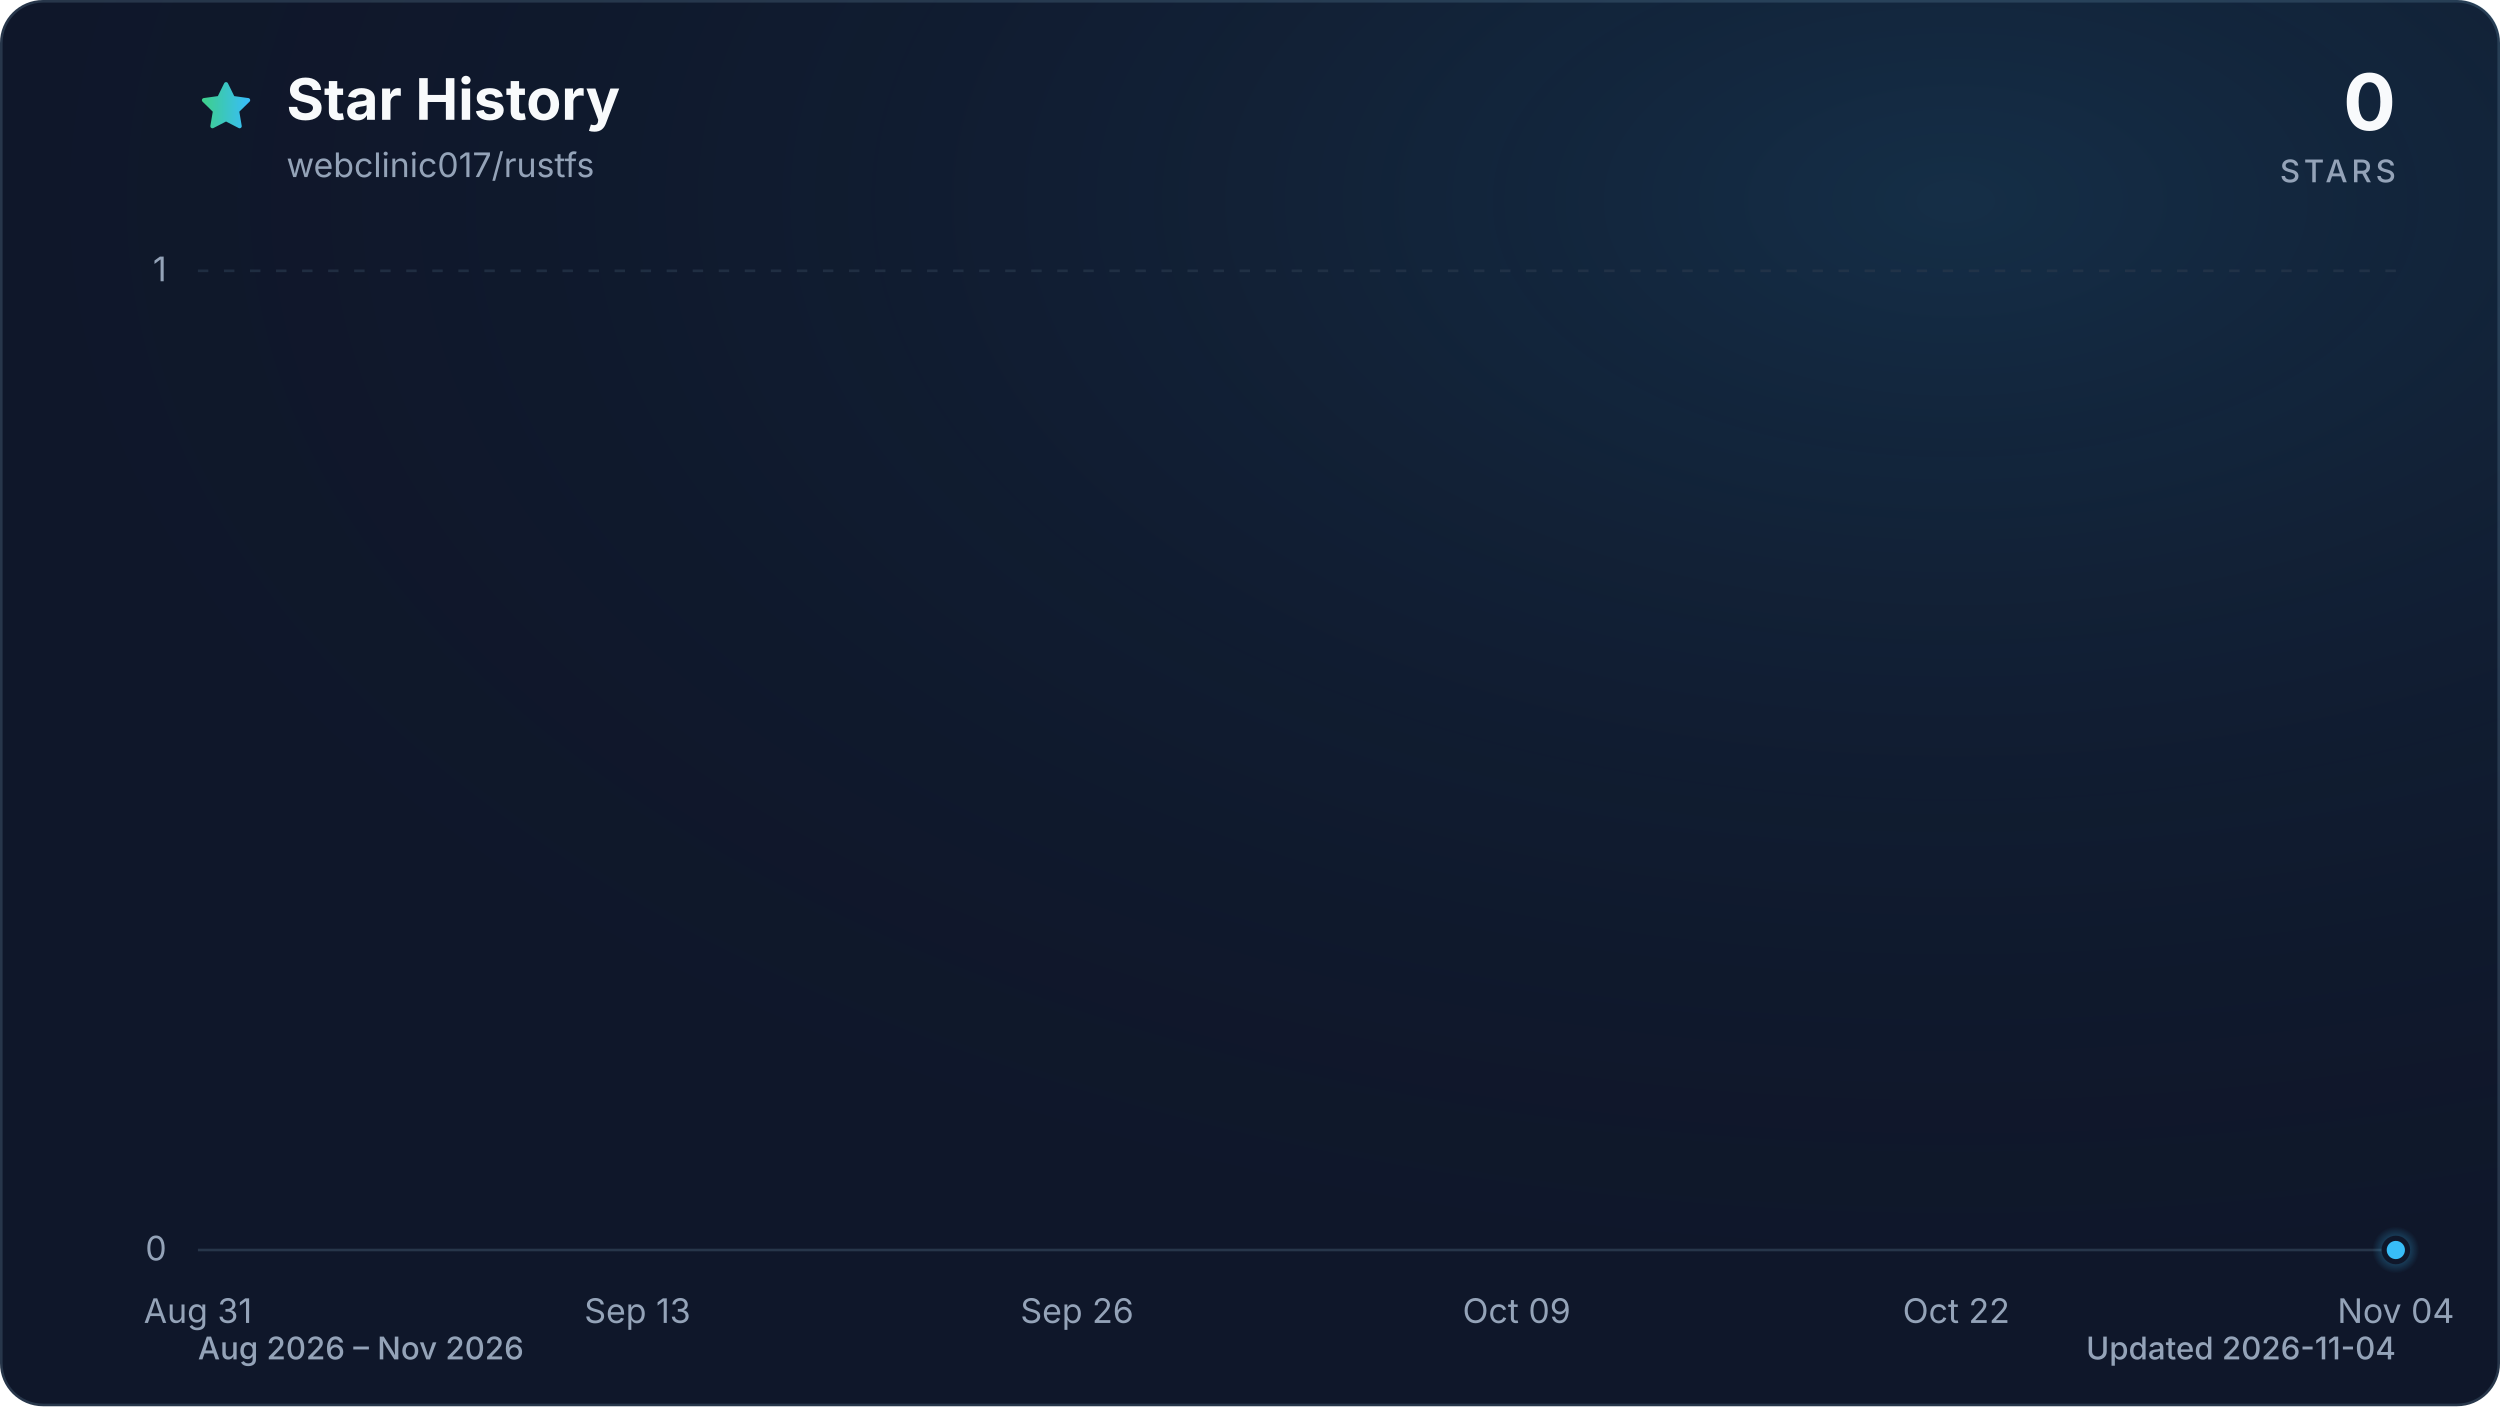
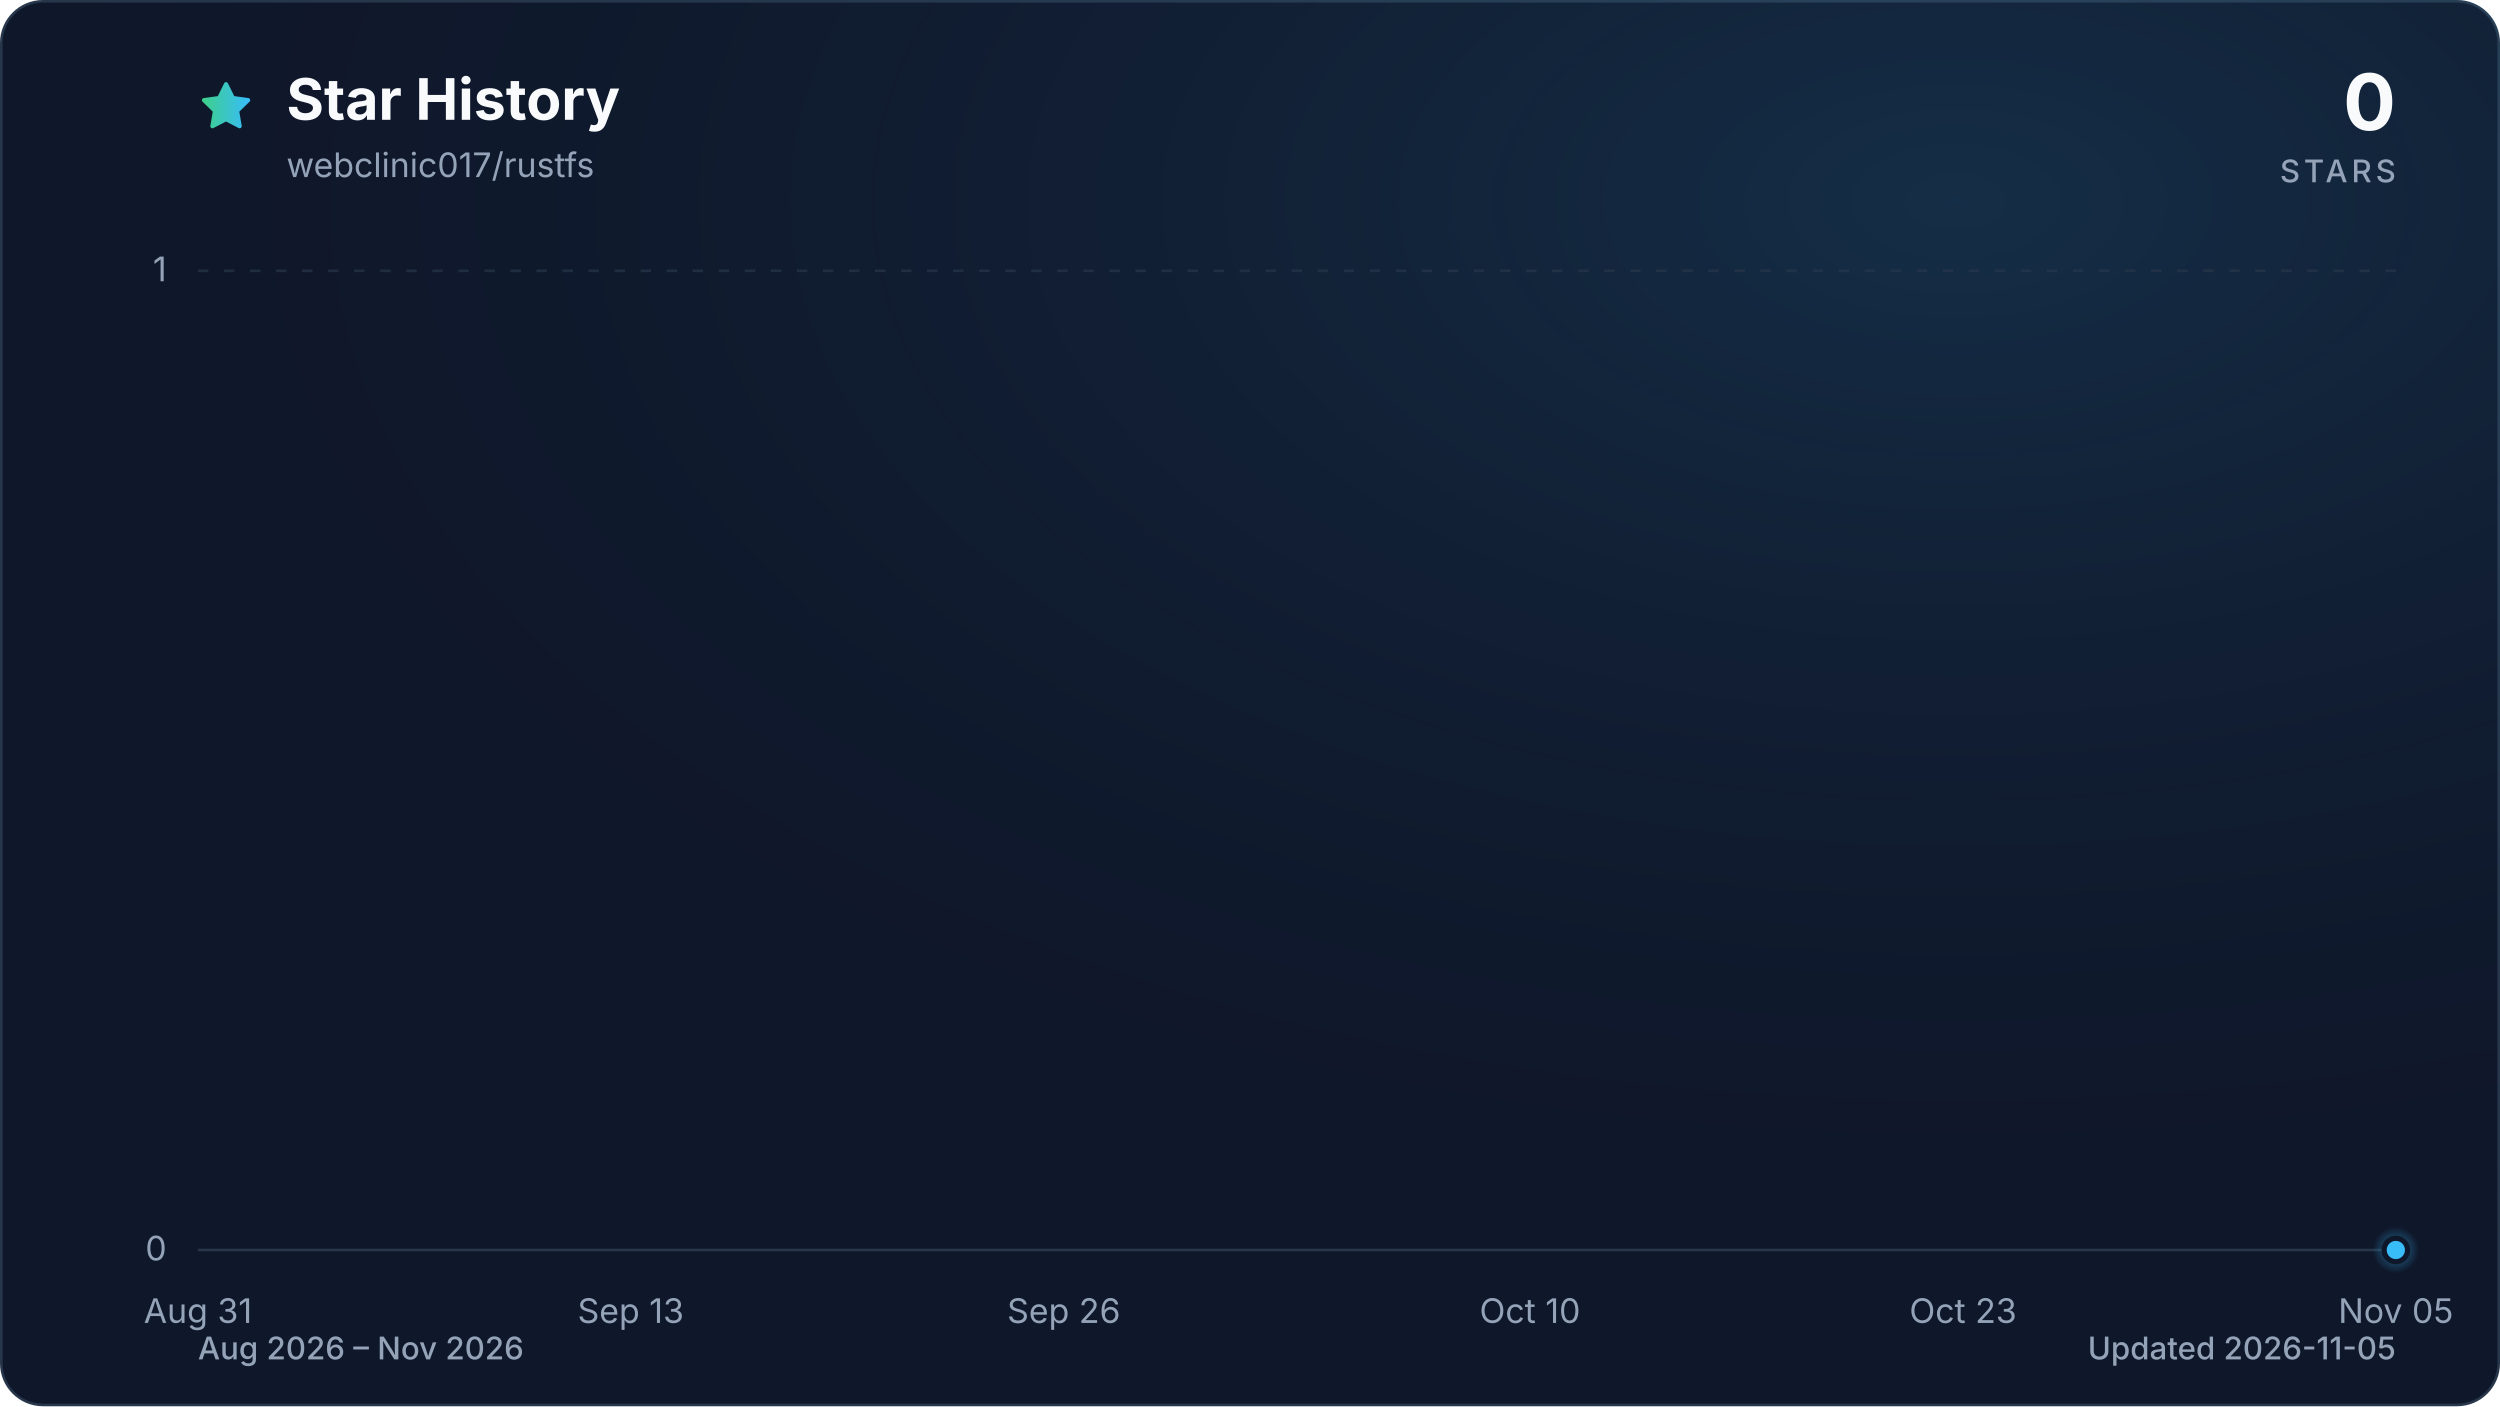
<svg xmlns="http://www.w3.org/2000/svg" viewBox="0 0 960 540" role="img" aria-labelledby="title description" data-style="gradient" data-variant="glow" data-animated="true">
  <defs>
    <linearGradient id="trend" x1="0" y1="0" x2="1" y2="0">
      <stop offset="0%" stop-color="#3ecf8e" />
      <stop offset="100%" stop-color="#38bdf8" />
    </linearGradient>
    <linearGradient id="area" x1="0" y1="0" x2="0" y2="1">
      <stop offset="0%" stop-color="#3ecf8e" stop-opacity="0.30" />
      <stop offset="55%" stop-color="#38bdf8" stop-opacity="0.10" />
      <stop offset="100%" stop-color="#38bdf8" stop-opacity="0.01" />
    </linearGradient>
    <radialGradient id="marker-halo" cx="50%" cy="50%" r="50%">
      <stop offset="0%" stop-color="#38bdf8" stop-opacity="0.55" />
      <stop offset="100%" stop-color="#38bdf8" stop-opacity="0" />
    </radialGradient>
    <radialGradient id="surface-glow" cx="78%" cy="14%" r="80%">
      <stop offset="0%" stop-color="#38bdf8" stop-opacity="0.14" />
      <stop offset="100%" stop-color="#0f172a" stop-opacity="0" />
    </radialGradient>
    <filter id="trend-glow" x="-20%" y="-20%" width="140%" height="140%">
      <feGaussianBlur stdDeviation="7" />
    </filter>
  </defs>
  <style>
.trend-enter{transform-box:fill-box;transform-origin:center;animation:trend-enter 520ms cubic-bezier(0.16,1,0.3,1)}
.marker-enter{transform-box:fill-box;transform-origin:center;animation:marker-enter 320ms cubic-bezier(0.16,1,0.3,1) 200ms both}
.marker-pulse{transform-box:fill-box;transform-origin:center;animation:marker-pulse 2.6s ease-out infinite}
@keyframes trend-enter{from{opacity:.35;transform:translateY(10px)}to{opacity:1;transform:translateY(0)}}
@keyframes marker-enter{from{opacity:0;transform:scale(.4)}to{opacity:1;transform:scale(1)}}
@keyframes marker-pulse{0%{opacity:.5;transform:scale(.7)}70%,100%{opacity:0;transform:scale(2.1)}}
@media (prefers-reduced-motion:reduce){.trend-enter,.marker-enter,.marker-pulse{animation:none!important}}
@media (prefers-reduced-motion:reduce){.marker-pulse{opacity:0}}
</style>
  <rect x="0.5" y="0.5" width="959" height="539" fill="#0f172a" stroke="#27364a" stroke-width="1" rx="16" />
  <rect width="960" height="540" fill="url(#surface-glow)" rx="16" />
  <path d="M12 2.6l2.9 5.9 6.5.9-4.7 4.6 1.1 6.5-5.8-3-5.8 3 1.1-6.5-4.7-4.6 6.5-.9L12 2.6Z" transform="translate(76 30) scale(.9)" fill="url(#trend)" stroke="url(#trend)" stroke-width="1.8" stroke-linejoin="round" aria-hidden="true" />
  <text x="110" y="46" fill="#f8fafc" font-family="ui-sans-serif, system-ui, -apple-system, BlinkMacSystemFont, 'Segoe UI', sans-serif" font-size="22" font-weight="700">Star History</text>
  <text x="110" y="68" fill="#94a3b8" font-family="ui-sans-serif, system-ui, -apple-system, BlinkMacSystemFont, 'Segoe UI', sans-serif" font-size="13">webclinic017/rustfs</text>
  <text x="920" y="50" fill="#f8fafc" font-family="ui-sans-serif, system-ui, -apple-system, BlinkMacSystemFont, 'Segoe UI', sans-serif" font-size="30" font-weight="700" text-anchor="end">0</text>
  <text x="920" y="70" fill="#94a3b8" font-family="ui-sans-serif, system-ui, -apple-system, BlinkMacSystemFont, 'Segoe UI', sans-serif" font-size="12" font-weight="500" letter-spacing="1.5" text-anchor="end">STARS</text>
  <line x1="76" y1="480.0" x2="920" y2="480.0" stroke="#27364a" stroke-width="1" stroke-dasharray="0" opacity="1" />
  <text x="64" y="484.0" fill="#94a3b8" font-family="ui-sans-serif, system-ui, -apple-system, BlinkMacSystemFont, 'Segoe UI', sans-serif" font-size="13" text-anchor="end">0</text>
  <line x1="76" y1="104.0" x2="920" y2="104.0" stroke="#27364a" stroke-width="1" stroke-dasharray="4 6" opacity="0.7" />
  <text x="64" y="108.0" fill="#94a3b8" font-family="ui-sans-serif, system-ui, -apple-system, BlinkMacSystemFont, 'Segoe UI', sans-serif" font-size="13" text-anchor="end">1</text>
  <text x="76.0" y="508" fill="#94a3b8" font-family="ui-sans-serif, system-ui, -apple-system, BlinkMacSystemFont, 'Segoe UI', sans-serif" font-size="13" text-anchor="middle">Aug 31</text>
-   <text x="244.8" y="508" fill="#94a3b8" font-family="ui-sans-serif, system-ui, -apple-system, BlinkMacSystemFont, 'Segoe UI', sans-serif" font-size="13" text-anchor="middle">Sep 13</text>
-   <text x="413.6" y="508" fill="#94a3b8" font-family="ui-sans-serif, system-ui, -apple-system, BlinkMacSystemFont, 'Segoe UI', sans-serif" font-size="13" text-anchor="middle">Sep 26</text>
-   <text x="582.4" y="508" fill="#94a3b8" font-family="ui-sans-serif, system-ui, -apple-system, BlinkMacSystemFont, 'Segoe UI', sans-serif" font-size="13" text-anchor="middle">Oct 09</text>
-   <text x="751.2" y="508" fill="#94a3b8" font-family="ui-sans-serif, system-ui, -apple-system, BlinkMacSystemFont, 'Segoe UI', sans-serif" font-size="13" text-anchor="middle">Oct 22</text>
-   <text x="920.0" y="508" fill="#94a3b8" font-family="ui-sans-serif, system-ui, -apple-system, BlinkMacSystemFont, 'Segoe UI', sans-serif" font-size="13" text-anchor="middle">Nov 04</text>
+   <text x="242.2" y="508" fill="#94a3b8" font-family="ui-sans-serif, system-ui, -apple-system, BlinkMacSystemFont, 'Segoe UI', sans-serif" font-size="13" text-anchor="middle">Sep 13</text>
+   <text x="408.5" y="508" fill="#94a3b8" font-family="ui-sans-serif, system-ui, -apple-system, BlinkMacSystemFont, 'Segoe UI', sans-serif" font-size="13" text-anchor="middle">Sep 26</text>
+   <text x="587.5" y="508" fill="#94a3b8" font-family="ui-sans-serif, system-ui, -apple-system, BlinkMacSystemFont, 'Segoe UI', sans-serif" font-size="13" text-anchor="middle">Oct 10</text>
+   <text x="753.8" y="508" fill="#94a3b8" font-family="ui-sans-serif, system-ui, -apple-system, BlinkMacSystemFont, 'Segoe UI', sans-serif" font-size="13" text-anchor="middle">Oct 23</text>
+   <text x="920.0" y="508" fill="#94a3b8" font-family="ui-sans-serif, system-ui, -apple-system, BlinkMacSystemFont, 'Segoe UI', sans-serif" font-size="13" text-anchor="middle">Nov 05</text>
  <g class="trend-enter">
-     <path d="M 76.0 480.0 C 80.3 480.0, 84.7 480.0, 89.0 480.0 C 93.3 480.0, 97.6 480.0, 102.0 480.0 C 106.3 480.0, 110.6 480.0, 115.0 480.0 C 119.3 480.0, 123.6 480.0, 127.9 480.0 C 132.3 480.0, 136.6 480.0, 140.9 480.0 C 145.3 480.0, 149.6 480.0, 153.9 480.0 C 158.2 480.0, 162.6 480.0, 166.9 480.0 C 171.2 480.0, 175.5 480.0, 179.9 480.0 C 184.2 480.0, 188.5 480.0, 192.9 480.0 C 197.2 480.0, 201.5 480.0, 205.8 480.0 C 210.2 480.0, 214.5 480.0, 218.8 480.0 C 223.2 480.0, 227.5 480.0, 231.8 480.0 C 236.1 480.0, 240.5 480.0, 244.8 480.0 C 249.1 480.0, 253.5 480.0, 257.8 480.0 C 262.1 480.0, 266.4 480.0, 270.8 480.0 C 275.1 480.0, 279.4 480.0, 283.8 480.0 C 288.1 480.0, 292.4 480.0, 296.7 480.0 C 301.1 480.0, 305.4 480.0, 309.7 480.0 C 314.1 480.0, 318.4 480.0, 322.7 480.0 C 327.0 480.0, 331.4 480.0, 335.7 480.0 C 340.0 480.0, 344.3 480.0, 348.7 480.0 C 353.0 480.0, 357.3 480.0, 361.7 480.0 C 366.0 480.0, 370.3 480.0, 374.6 480.0 C 379.0 480.0, 383.3 480.0, 387.6 480.0 C 392.0 480.0, 396.3 480.0, 400.6 480.0 C 404.9 480.0, 409.3 480.0, 413.6 480.0 C 417.9 480.0, 422.3 480.0, 426.6 480.0 C 430.9 480.0, 435.2 480.0, 439.6 480.0 C 443.9 480.0, 448.2 480.0, 452.6 480.0 C 456.9 480.0, 461.2 480.0, 465.5 480.0 C 469.9 480.0, 474.2 480.0, 478.5 480.0 C 482.9 480.0, 487.2 480.0, 491.5 480.0 C 495.8 480.0, 500.2 480.0, 504.5 480.0 C 508.8 480.0, 513.1 480.0, 517.5 480.0 C 521.8 480.0, 526.1 480.0, 530.5 480.0 C 534.8 480.0, 539.1 480.0, 543.4 480.0 C 547.8 480.0, 552.1 480.0, 556.4 480.0 C 560.8 480.0, 565.1 480.0, 569.4 480.0 C 573.7 480.0, 578.1 480.0, 582.4 480.0 C 586.7 480.0, 591.1 480.0, 595.4 480.0 C 599.7 480.0, 604.0 480.0, 608.4 480.0 C 612.7 480.0, 617.0 480.0, 621.4 480.0 C 625.7 480.0, 630.0 480.0, 634.3 480.0 C 638.7 480.0, 643.0 480.0, 647.3 480.0 C 651.7 480.0, 656.0 480.0, 660.3 480.0 C 664.6 480.0, 669.0 480.0, 673.3 480.0 C 677.6 480.0, 681.9 480.0, 686.3 480.0 C 690.6 480.0, 694.9 480.0, 699.3 480.0 C 703.6 480.0, 707.9 480.0, 712.2 480.0 C 716.6 480.0, 720.9 480.0, 725.2 480.0 C 729.6 480.0, 733.9 480.0, 738.2 480.0 C 742.5 480.0, 746.9 480.0, 751.2 480.0 C 755.5 480.0, 759.9 480.0, 764.2 480.0 C 768.5 480.0, 772.8 480.0, 777.2 480.0 C 781.5 480.0, 785.8 480.0, 790.2 480.0 C 794.5 480.0, 798.8 480.0, 803.1 480.0 C 807.5 480.0, 811.8 480.0, 816.1 480.0 C 820.5 480.0, 824.8 480.0, 829.1 480.0 C 833.4 480.0, 837.8 480.0, 842.1 480.0 C 846.4 480.0, 850.7 480.0, 855.1 480.0 C 859.4 480.0, 863.7 480.0, 868.1 480.0 C 872.4 480.0, 876.7 480.0, 881.0 480.0 C 885.4 480.0, 889.7 480.0, 894.0 480.0 C 898.4 480.0, 902.7 480.0, 907.0 480.0 C 911.3 480.0, 915.7 480.0, 920.0 480.0 L 920.0 480.0 L 76.0 480.0 Z" fill="url(#area)" />
-     <path d="M 76.0 480.0 C 80.3 480.0, 84.7 480.0, 89.0 480.0 C 93.3 480.0, 97.6 480.0, 102.0 480.0 C 106.3 480.0, 110.6 480.0, 115.0 480.0 C 119.3 480.0, 123.6 480.0, 127.9 480.0 C 132.3 480.0, 136.6 480.0, 140.9 480.0 C 145.3 480.0, 149.6 480.0, 153.9 480.0 C 158.2 480.0, 162.6 480.0, 166.9 480.0 C 171.2 480.0, 175.5 480.0, 179.9 480.0 C 184.2 480.0, 188.5 480.0, 192.9 480.0 C 197.2 480.0, 201.5 480.0, 205.8 480.0 C 210.2 480.0, 214.5 480.0, 218.8 480.0 C 223.2 480.0, 227.5 480.0, 231.8 480.0 C 236.1 480.0, 240.5 480.0, 244.8 480.0 C 249.1 480.0, 253.5 480.0, 257.8 480.0 C 262.1 480.0, 266.4 480.0, 270.8 480.0 C 275.1 480.0, 279.4 480.0, 283.8 480.0 C 288.1 480.0, 292.4 480.0, 296.7 480.0 C 301.1 480.0, 305.4 480.0, 309.7 480.0 C 314.1 480.0, 318.4 480.0, 322.7 480.0 C 327.0 480.0, 331.4 480.0, 335.7 480.0 C 340.0 480.0, 344.3 480.0, 348.7 480.0 C 353.0 480.0, 357.3 480.0, 361.7 480.0 C 366.0 480.0, 370.3 480.0, 374.6 480.0 C 379.0 480.0, 383.3 480.0, 387.6 480.0 C 392.0 480.0, 396.3 480.0, 400.6 480.0 C 404.9 480.0, 409.3 480.0, 413.6 480.0 C 417.9 480.0, 422.3 480.0, 426.6 480.0 C 430.9 480.0, 435.2 480.0, 439.6 480.0 C 443.9 480.0, 448.2 480.0, 452.6 480.0 C 456.9 480.0, 461.2 480.0, 465.5 480.0 C 469.9 480.0, 474.2 480.0, 478.5 480.0 C 482.9 480.0, 487.2 480.0, 491.5 480.0 C 495.8 480.0, 500.2 480.0, 504.5 480.0 C 508.8 480.0, 513.1 480.0, 517.5 480.0 C 521.8 480.0, 526.1 480.0, 530.5 480.0 C 534.8 480.0, 539.1 480.0, 543.4 480.0 C 547.8 480.0, 552.1 480.0, 556.4 480.0 C 560.8 480.0, 565.1 480.0, 569.4 480.0 C 573.7 480.0, 578.1 480.0, 582.4 480.0 C 586.7 480.0, 591.1 480.0, 595.4 480.0 C 599.7 480.0, 604.0 480.0, 608.4 480.0 C 612.7 480.0, 617.0 480.0, 621.4 480.0 C 625.7 480.0, 630.0 480.0, 634.3 480.0 C 638.7 480.0, 643.0 480.0, 647.3 480.0 C 651.7 480.0, 656.0 480.0, 660.3 480.0 C 664.6 480.0, 669.0 480.0, 673.3 480.0 C 677.6 480.0, 681.9 480.0, 686.3 480.0 C 690.6 480.0, 694.9 480.0, 699.3 480.0 C 703.6 480.0, 707.9 480.0, 712.2 480.0 C 716.6 480.0, 720.9 480.0, 725.2 480.0 C 729.6 480.0, 733.9 480.0, 738.2 480.0 C 742.5 480.0, 746.9 480.0, 751.2 480.0 C 755.5 480.0, 759.9 480.0, 764.2 480.0 C 768.5 480.0, 772.8 480.0, 777.2 480.0 C 781.5 480.0, 785.8 480.0, 790.2 480.0 C 794.5 480.0, 798.8 480.0, 803.1 480.0 C 807.5 480.0, 811.8 480.0, 816.1 480.0 C 820.5 480.0, 824.8 480.0, 829.1 480.0 C 833.4 480.0, 837.8 480.0, 842.1 480.0 C 846.4 480.0, 850.7 480.0, 855.1 480.0 C 859.4 480.0, 863.7 480.0, 868.1 480.0 C 872.4 480.0, 876.7 480.0, 881.0 480.0 C 885.4 480.0, 889.7 480.0, 894.0 480.0 C 898.4 480.0, 902.7 480.0, 907.0 480.0 C 911.3 480.0, 915.7 480.0, 920.0 480.0" fill="none" stroke="url(#trend)" stroke-width="12" stroke-linecap="round" stroke-linejoin="round" opacity="0.16" filter="url(#trend-glow)" />
-     <path d="M 76.0 480.0 C 80.3 480.0, 84.7 480.0, 89.0 480.0 C 93.3 480.0, 97.6 480.0, 102.0 480.0 C 106.3 480.0, 110.6 480.0, 115.0 480.0 C 119.3 480.0, 123.6 480.0, 127.9 480.0 C 132.3 480.0, 136.6 480.0, 140.9 480.0 C 145.3 480.0, 149.6 480.0, 153.9 480.0 C 158.2 480.0, 162.6 480.0, 166.9 480.0 C 171.2 480.0, 175.5 480.0, 179.9 480.0 C 184.2 480.0, 188.5 480.0, 192.9 480.0 C 197.2 480.0, 201.5 480.0, 205.8 480.0 C 210.2 480.0, 214.5 480.0, 218.8 480.0 C 223.2 480.0, 227.5 480.0, 231.8 480.0 C 236.1 480.0, 240.5 480.0, 244.8 480.0 C 249.1 480.0, 253.5 480.0, 257.8 480.0 C 262.1 480.0, 266.4 480.0, 270.8 480.0 C 275.1 480.0, 279.4 480.0, 283.8 480.0 C 288.1 480.0, 292.4 480.0, 296.7 480.0 C 301.1 480.0, 305.4 480.0, 309.7 480.0 C 314.1 480.0, 318.4 480.0, 322.7 480.0 C 327.0 480.0, 331.4 480.0, 335.7 480.0 C 340.0 480.0, 344.3 480.0, 348.7 480.0 C 353.0 480.0, 357.3 480.0, 361.7 480.0 C 366.0 480.0, 370.3 480.0, 374.6 480.0 C 379.0 480.0, 383.3 480.0, 387.6 480.0 C 392.0 480.0, 396.3 480.0, 400.6 480.0 C 404.9 480.0, 409.3 480.0, 413.6 480.0 C 417.9 480.0, 422.3 480.0, 426.6 480.0 C 430.9 480.0, 435.2 480.0, 439.6 480.0 C 443.9 480.0, 448.2 480.0, 452.6 480.0 C 456.9 480.0, 461.2 480.0, 465.5 480.0 C 469.9 480.0, 474.2 480.0, 478.5 480.0 C 482.9 480.0, 487.2 480.0, 491.5 480.0 C 495.8 480.0, 500.2 480.0, 504.5 480.0 C 508.8 480.0, 513.1 480.0, 517.5 480.0 C 521.8 480.0, 526.1 480.0, 530.5 480.0 C 534.8 480.0, 539.1 480.0, 543.4 480.0 C 547.8 480.0, 552.1 480.0, 556.4 480.0 C 560.8 480.0, 565.1 480.0, 569.4 480.0 C 573.7 480.0, 578.1 480.0, 582.4 480.0 C 586.7 480.0, 591.1 480.0, 595.4 480.0 C 599.7 480.0, 604.0 480.0, 608.4 480.0 C 612.7 480.0, 617.0 480.0, 621.4 480.0 C 625.7 480.0, 630.0 480.0, 634.3 480.0 C 638.7 480.0, 643.0 480.0, 647.3 480.0 C 651.7 480.0, 656.0 480.0, 660.3 480.0 C 664.6 480.0, 669.0 480.0, 673.3 480.0 C 677.6 480.0, 681.9 480.0, 686.3 480.0 C 690.6 480.0, 694.9 480.0, 699.3 480.0 C 703.6 480.0, 707.9 480.0, 712.2 480.0 C 716.6 480.0, 720.9 480.0, 725.2 480.0 C 729.6 480.0, 733.9 480.0, 738.2 480.0 C 742.5 480.0, 746.9 480.0, 751.2 480.0 C 755.5 480.0, 759.9 480.0, 764.2 480.0 C 768.5 480.0, 772.8 480.0, 777.2 480.0 C 781.5 480.0, 785.8 480.0, 790.2 480.0 C 794.5 480.0, 798.8 480.0, 803.1 480.0 C 807.5 480.0, 811.8 480.0, 816.1 480.0 C 820.5 480.0, 824.8 480.0, 829.1 480.0 C 833.4 480.0, 837.8 480.0, 842.1 480.0 C 846.4 480.0, 850.7 480.0, 855.1 480.0 C 859.4 480.0, 863.7 480.0, 868.1 480.0 C 872.4 480.0, 876.7 480.0, 881.0 480.0 C 885.4 480.0, 889.7 480.0, 894.0 480.0 C 898.4 480.0, 902.7 480.0, 907.0 480.0 C 911.3 480.0, 915.7 480.0, 920.0 480.0" fill="none" stroke="url(#trend)" stroke-width="3" stroke-linecap="round" stroke-linejoin="round" />
+     <path d="M 76.0 480.0 C 80.3 480.0, 84.5 480.0, 88.8 480.0 C 93.1 480.0, 97.3 480.0, 101.6 480.0 C 105.8 480.0, 110.1 480.0, 114.4 480.0 C 118.6 480.0, 122.9 480.0, 127.2 480.0 C 131.4 480.0, 135.7 480.0, 139.9 480.0 C 144.2 480.0, 148.5 480.0, 152.7 480.0 C 157.0 480.0, 161.3 480.0, 165.5 480.0 C 169.8 480.0, 174.0 480.0, 178.3 480.0 C 182.6 480.0, 186.8 480.0, 191.1 480.0 C 195.4 480.0, 199.6 480.0, 203.9 480.0 C 208.1 480.0, 212.4 480.0, 216.7 480.0 C 220.9 480.0, 225.2 480.0, 229.5 480.0 C 233.7 480.0, 238.0 480.0, 242.2 480.0 C 246.5 480.0, 250.8 480.0, 255.0 480.0 C 259.3 480.0, 263.6 480.0, 267.8 480.0 C 272.1 480.0, 276.3 480.0, 280.6 480.0 C 284.9 480.0, 289.1 480.0, 293.4 480.0 C 297.7 480.0, 301.9 480.0, 306.2 480.0 C 310.4 480.0, 314.7 480.0, 319.0 480.0 C 323.2 480.0, 327.5 480.0, 331.8 480.0 C 336.0 480.0, 340.3 480.0, 344.5 480.0 C 348.8 480.0, 353.1 480.0, 357.3 480.0 C 361.6 480.0, 365.9 480.0, 370.1 480.0 C 374.4 480.0, 378.6 480.0, 382.9 480.0 C 387.2 480.0, 391.4 480.0, 395.7 480.0 C 400.0 480.0, 404.2 480.0, 408.5 480.0 C 412.7 480.0, 417.0 480.0, 421.3 480.0 C 425.5 480.0, 429.8 480.0, 434.1 480.0 C 438.3 480.0, 442.6 480.0, 446.8 480.0 C 451.1 480.0, 455.4 480.0, 459.6 480.0 C 463.9 480.0, 468.2 480.0, 472.4 480.0 C 476.7 480.0, 480.9 480.0, 485.2 480.0 C 489.5 480.0, 493.7 480.0, 498.0 480.0 C 502.3 480.0, 506.5 480.0, 510.8 480.0 C 515.1 480.0, 519.3 480.0, 523.6 480.0 C 527.8 480.0, 532.1 480.0, 536.4 480.0 C 540.6 480.0, 544.9 480.0, 549.2 480.0 C 553.4 480.0, 557.7 480.0, 561.9 480.0 C 566.2 480.0, 570.5 480.0, 574.7 480.0 C 579.0 480.0, 583.3 480.0, 587.5 480.0 C 591.8 480.0, 596.0 480.0, 600.3 480.0 C 604.6 480.0, 608.8 480.0, 613.1 480.0 C 617.4 480.0, 621.6 480.0, 625.9 480.0 C 630.1 480.0, 634.4 480.0, 638.7 480.0 C 642.9 480.0, 647.2 480.0, 651.5 480.0 C 655.7 480.0, 660.0 480.0, 664.2 480.0 C 668.5 480.0, 672.8 480.0, 677.0 480.0 C 681.3 480.0, 685.6 480.0, 689.8 480.0 C 694.1 480.0, 698.3 480.0, 702.6 480.0 C 706.9 480.0, 711.1 480.0, 715.4 480.0 C 719.7 480.0, 723.9 480.0, 728.2 480.0 C 732.4 480.0, 736.7 480.0, 741.0 480.0 C 745.2 480.0, 749.5 480.0, 753.8 480.0 C 758.0 480.0, 762.3 480.0, 766.5 480.0 C 770.8 480.0, 775.1 480.0, 779.3 480.0 C 783.6 480.0, 787.9 480.0, 792.1 480.0 C 796.4 480.0, 800.6 480.0, 804.9 480.0 C 809.2 480.0, 813.4 480.0, 817.7 480.0 C 822.0 480.0, 826.2 480.0, 830.5 480.0 C 834.7 480.0, 839.0 480.0, 843.3 480.0 C 847.5 480.0, 851.8 480.0, 856.1 480.0 C 860.3 480.0, 864.6 480.0, 868.8 480.0 C 873.1 480.0, 877.4 480.0, 881.6 480.0 C 885.9 480.0, 890.2 480.0, 894.4 480.0 C 898.7 480.0, 902.9 480.0, 907.2 480.0 C 911.5 480.0, 915.7 480.0, 920.0 480.0 L 920.0 480.0 L 76.0 480.0 Z" fill="url(#area)" />
+     <path d="M 76.0 480.0 C 80.3 480.0, 84.5 480.0, 88.8 480.0 C 93.1 480.0, 97.3 480.0, 101.6 480.0 C 105.8 480.0, 110.1 480.0, 114.4 480.0 C 118.6 480.0, 122.9 480.0, 127.2 480.0 C 131.4 480.0, 135.7 480.0, 139.9 480.0 C 144.2 480.0, 148.5 480.0, 152.7 480.0 C 157.0 480.0, 161.3 480.0, 165.5 480.0 C 169.8 480.0, 174.0 480.0, 178.3 480.0 C 182.6 480.0, 186.8 480.0, 191.1 480.0 C 195.4 480.0, 199.6 480.0, 203.9 480.0 C 208.1 480.0, 212.4 480.0, 216.7 480.0 C 220.9 480.0, 225.2 480.0, 229.5 480.0 C 233.7 480.0, 238.0 480.0, 242.2 480.0 C 246.5 480.0, 250.8 480.0, 255.0 480.0 C 259.3 480.0, 263.6 480.0, 267.8 480.0 C 272.1 480.0, 276.3 480.0, 280.6 480.0 C 284.9 480.0, 289.1 480.0, 293.4 480.0 C 297.7 480.0, 301.9 480.0, 306.2 480.0 C 310.4 480.0, 314.7 480.0, 319.0 480.0 C 323.2 480.0, 327.5 480.0, 331.8 480.0 C 336.0 480.0, 340.3 480.0, 344.5 480.0 C 348.8 480.0, 353.1 480.0, 357.3 480.0 C 361.6 480.0, 365.9 480.0, 370.1 480.0 C 374.4 480.0, 378.6 480.0, 382.9 480.0 C 387.2 480.0, 391.4 480.0, 395.7 480.0 C 400.0 480.0, 404.2 480.0, 408.5 480.0 C 412.7 480.0, 417.0 480.0, 421.3 480.0 C 425.5 480.0, 429.8 480.0, 434.1 480.0 C 438.3 480.0, 442.6 480.0, 446.8 480.0 C 451.1 480.0, 455.4 480.0, 459.6 480.0 C 463.9 480.0, 468.2 480.0, 472.4 480.0 C 476.7 480.0, 480.9 480.0, 485.2 480.0 C 489.5 480.0, 493.7 480.0, 498.0 480.0 C 502.3 480.0, 506.5 480.0, 510.8 480.0 C 515.1 480.0, 519.3 480.0, 523.6 480.0 C 527.8 480.0, 532.1 480.0, 536.4 480.0 C 540.6 480.0, 544.9 480.0, 549.2 480.0 C 553.4 480.0, 557.7 480.0, 561.9 480.0 C 566.2 480.0, 570.5 480.0, 574.7 480.0 C 579.0 480.0, 583.3 480.0, 587.5 480.0 C 591.8 480.0, 596.0 480.0, 600.3 480.0 C 604.6 480.0, 608.8 480.0, 613.1 480.0 C 617.4 480.0, 621.6 480.0, 625.9 480.0 C 630.1 480.0, 634.4 480.0, 638.7 480.0 C 642.9 480.0, 647.2 480.0, 651.5 480.0 C 655.7 480.0, 660.0 480.0, 664.2 480.0 C 668.5 480.0, 672.8 480.0, 677.0 480.0 C 681.3 480.0, 685.6 480.0, 689.8 480.0 C 694.1 480.0, 698.3 480.0, 702.6 480.0 C 706.9 480.0, 711.1 480.0, 715.4 480.0 C 719.7 480.0, 723.9 480.0, 728.2 480.0 C 732.4 480.0, 736.7 480.0, 741.0 480.0 C 745.2 480.0, 749.5 480.0, 753.8 480.0 C 758.0 480.0, 762.3 480.0, 766.5 480.0 C 770.8 480.0, 775.1 480.0, 779.3 480.0 C 783.6 480.0, 787.9 480.0, 792.1 480.0 C 796.4 480.0, 800.6 480.0, 804.9 480.0 C 809.2 480.0, 813.4 480.0, 817.7 480.0 C 822.0 480.0, 826.2 480.0, 830.5 480.0 C 834.7 480.0, 839.0 480.0, 843.3 480.0 C 847.5 480.0, 851.8 480.0, 856.1 480.0 C 860.3 480.0, 864.6 480.0, 868.8 480.0 C 873.1 480.0, 877.4 480.0, 881.6 480.0 C 885.9 480.0, 890.2 480.0, 894.4 480.0 C 898.7 480.0, 902.9 480.0, 907.2 480.0 C 911.5 480.0, 915.7 480.0, 920.0 480.0" fill="none" stroke="url(#trend)" stroke-width="12" stroke-linecap="round" stroke-linejoin="round" opacity="0.16" filter="url(#trend-glow)" />
+     <path d="M 76.0 480.0 C 80.3 480.0, 84.5 480.0, 88.8 480.0 C 93.1 480.0, 97.3 480.0, 101.6 480.0 C 105.8 480.0, 110.1 480.0, 114.4 480.0 C 118.6 480.0, 122.9 480.0, 127.2 480.0 C 131.4 480.0, 135.7 480.0, 139.9 480.0 C 144.2 480.0, 148.5 480.0, 152.7 480.0 C 157.0 480.0, 161.3 480.0, 165.5 480.0 C 169.8 480.0, 174.0 480.0, 178.3 480.0 C 182.6 480.0, 186.8 480.0, 191.1 480.0 C 195.4 480.0, 199.6 480.0, 203.9 480.0 C 208.1 480.0, 212.4 480.0, 216.7 480.0 C 220.9 480.0, 225.2 480.0, 229.5 480.0 C 233.7 480.0, 238.0 480.0, 242.2 480.0 C 246.5 480.0, 250.8 480.0, 255.0 480.0 C 259.3 480.0, 263.6 480.0, 267.8 480.0 C 272.1 480.0, 276.3 480.0, 280.6 480.0 C 284.9 480.0, 289.1 480.0, 293.4 480.0 C 297.7 480.0, 301.9 480.0, 306.2 480.0 C 310.4 480.0, 314.7 480.0, 319.0 480.0 C 323.2 480.0, 327.5 480.0, 331.8 480.0 C 336.0 480.0, 340.3 480.0, 344.5 480.0 C 348.8 480.0, 353.1 480.0, 357.3 480.0 C 361.6 480.0, 365.9 480.0, 370.1 480.0 C 374.4 480.0, 378.6 480.0, 382.9 480.0 C 387.2 480.0, 391.4 480.0, 395.7 480.0 C 400.0 480.0, 404.2 480.0, 408.5 480.0 C 412.7 480.0, 417.0 480.0, 421.3 480.0 C 425.5 480.0, 429.8 480.0, 434.1 480.0 C 438.3 480.0, 442.6 480.0, 446.8 480.0 C 451.1 480.0, 455.4 480.0, 459.6 480.0 C 463.9 480.0, 468.2 480.0, 472.4 480.0 C 476.7 480.0, 480.9 480.0, 485.2 480.0 C 489.5 480.0, 493.7 480.0, 498.0 480.0 C 502.3 480.0, 506.5 480.0, 510.8 480.0 C 515.1 480.0, 519.3 480.0, 523.6 480.0 C 527.8 480.0, 532.1 480.0, 536.4 480.0 C 540.6 480.0, 544.9 480.0, 549.2 480.0 C 553.4 480.0, 557.7 480.0, 561.9 480.0 C 566.2 480.0, 570.5 480.0, 574.7 480.0 C 579.0 480.0, 583.3 480.0, 587.5 480.0 C 591.8 480.0, 596.0 480.0, 600.3 480.0 C 604.6 480.0, 608.8 480.0, 613.1 480.0 C 617.4 480.0, 621.6 480.0, 625.9 480.0 C 630.1 480.0, 634.4 480.0, 638.7 480.0 C 642.9 480.0, 647.2 480.0, 651.5 480.0 C 655.7 480.0, 660.0 480.0, 664.2 480.0 C 668.5 480.0, 672.8 480.0, 677.0 480.0 C 681.3 480.0, 685.6 480.0, 689.8 480.0 C 694.1 480.0, 698.3 480.0, 702.6 480.0 C 706.9 480.0, 711.1 480.0, 715.4 480.0 C 719.7 480.0, 723.9 480.0, 728.2 480.0 C 732.4 480.0, 736.7 480.0, 741.0 480.0 C 745.2 480.0, 749.5 480.0, 753.8 480.0 C 758.0 480.0, 762.3 480.0, 766.5 480.0 C 770.8 480.0, 775.1 480.0, 779.3 480.0 C 783.6 480.0, 787.9 480.0, 792.1 480.0 C 796.4 480.0, 800.6 480.0, 804.9 480.0 C 809.2 480.0, 813.4 480.0, 817.7 480.0 C 822.0 480.0, 826.2 480.0, 830.5 480.0 C 834.7 480.0, 839.0 480.0, 843.3 480.0 C 847.5 480.0, 851.8 480.0, 856.1 480.0 C 860.3 480.0, 864.6 480.0, 868.8 480.0 C 873.1 480.0, 877.4 480.0, 881.6 480.0 C 885.9 480.0, 890.2 480.0, 894.4 480.0 C 898.7 480.0, 902.9 480.0, 907.2 480.0 C 911.5 480.0, 915.7 480.0, 920.0 480.0" fill="none" stroke="url(#trend)" stroke-width="3" stroke-linecap="round" stroke-linejoin="round" />
  </g>
  <g class="marker-enter">
    <circle class="marker-pulse" cx="920.0" cy="480.0" r="9" fill="url(#marker-halo)" />
    <circle cx="920.0" cy="480.0" r="4.5" fill="#38bdf8" stroke="#0f172a" stroke-width="2" />
  </g>
  <text x="76" y="522" fill="#94a3b8" font-family="ui-sans-serif, system-ui, -apple-system, BlinkMacSystemFont, 'Segoe UI', sans-serif" font-size="12" font-weight="500">Aug 2026 – Nov 2026</text>
-   <text x="920" y="522" fill="#94a3b8" font-family="ui-sans-serif, system-ui, -apple-system, BlinkMacSystemFont, 'Segoe UI', sans-serif" font-size="12" font-weight="500" text-anchor="end">Updated 2026-11-04</text>
+   <text x="920" y="522" fill="#94a3b8" font-family="ui-sans-serif, system-ui, -apple-system, BlinkMacSystemFont, 'Segoe UI', sans-serif" font-size="12" font-weight="500" text-anchor="end">Updated 2026-11-05</text>
</svg>
